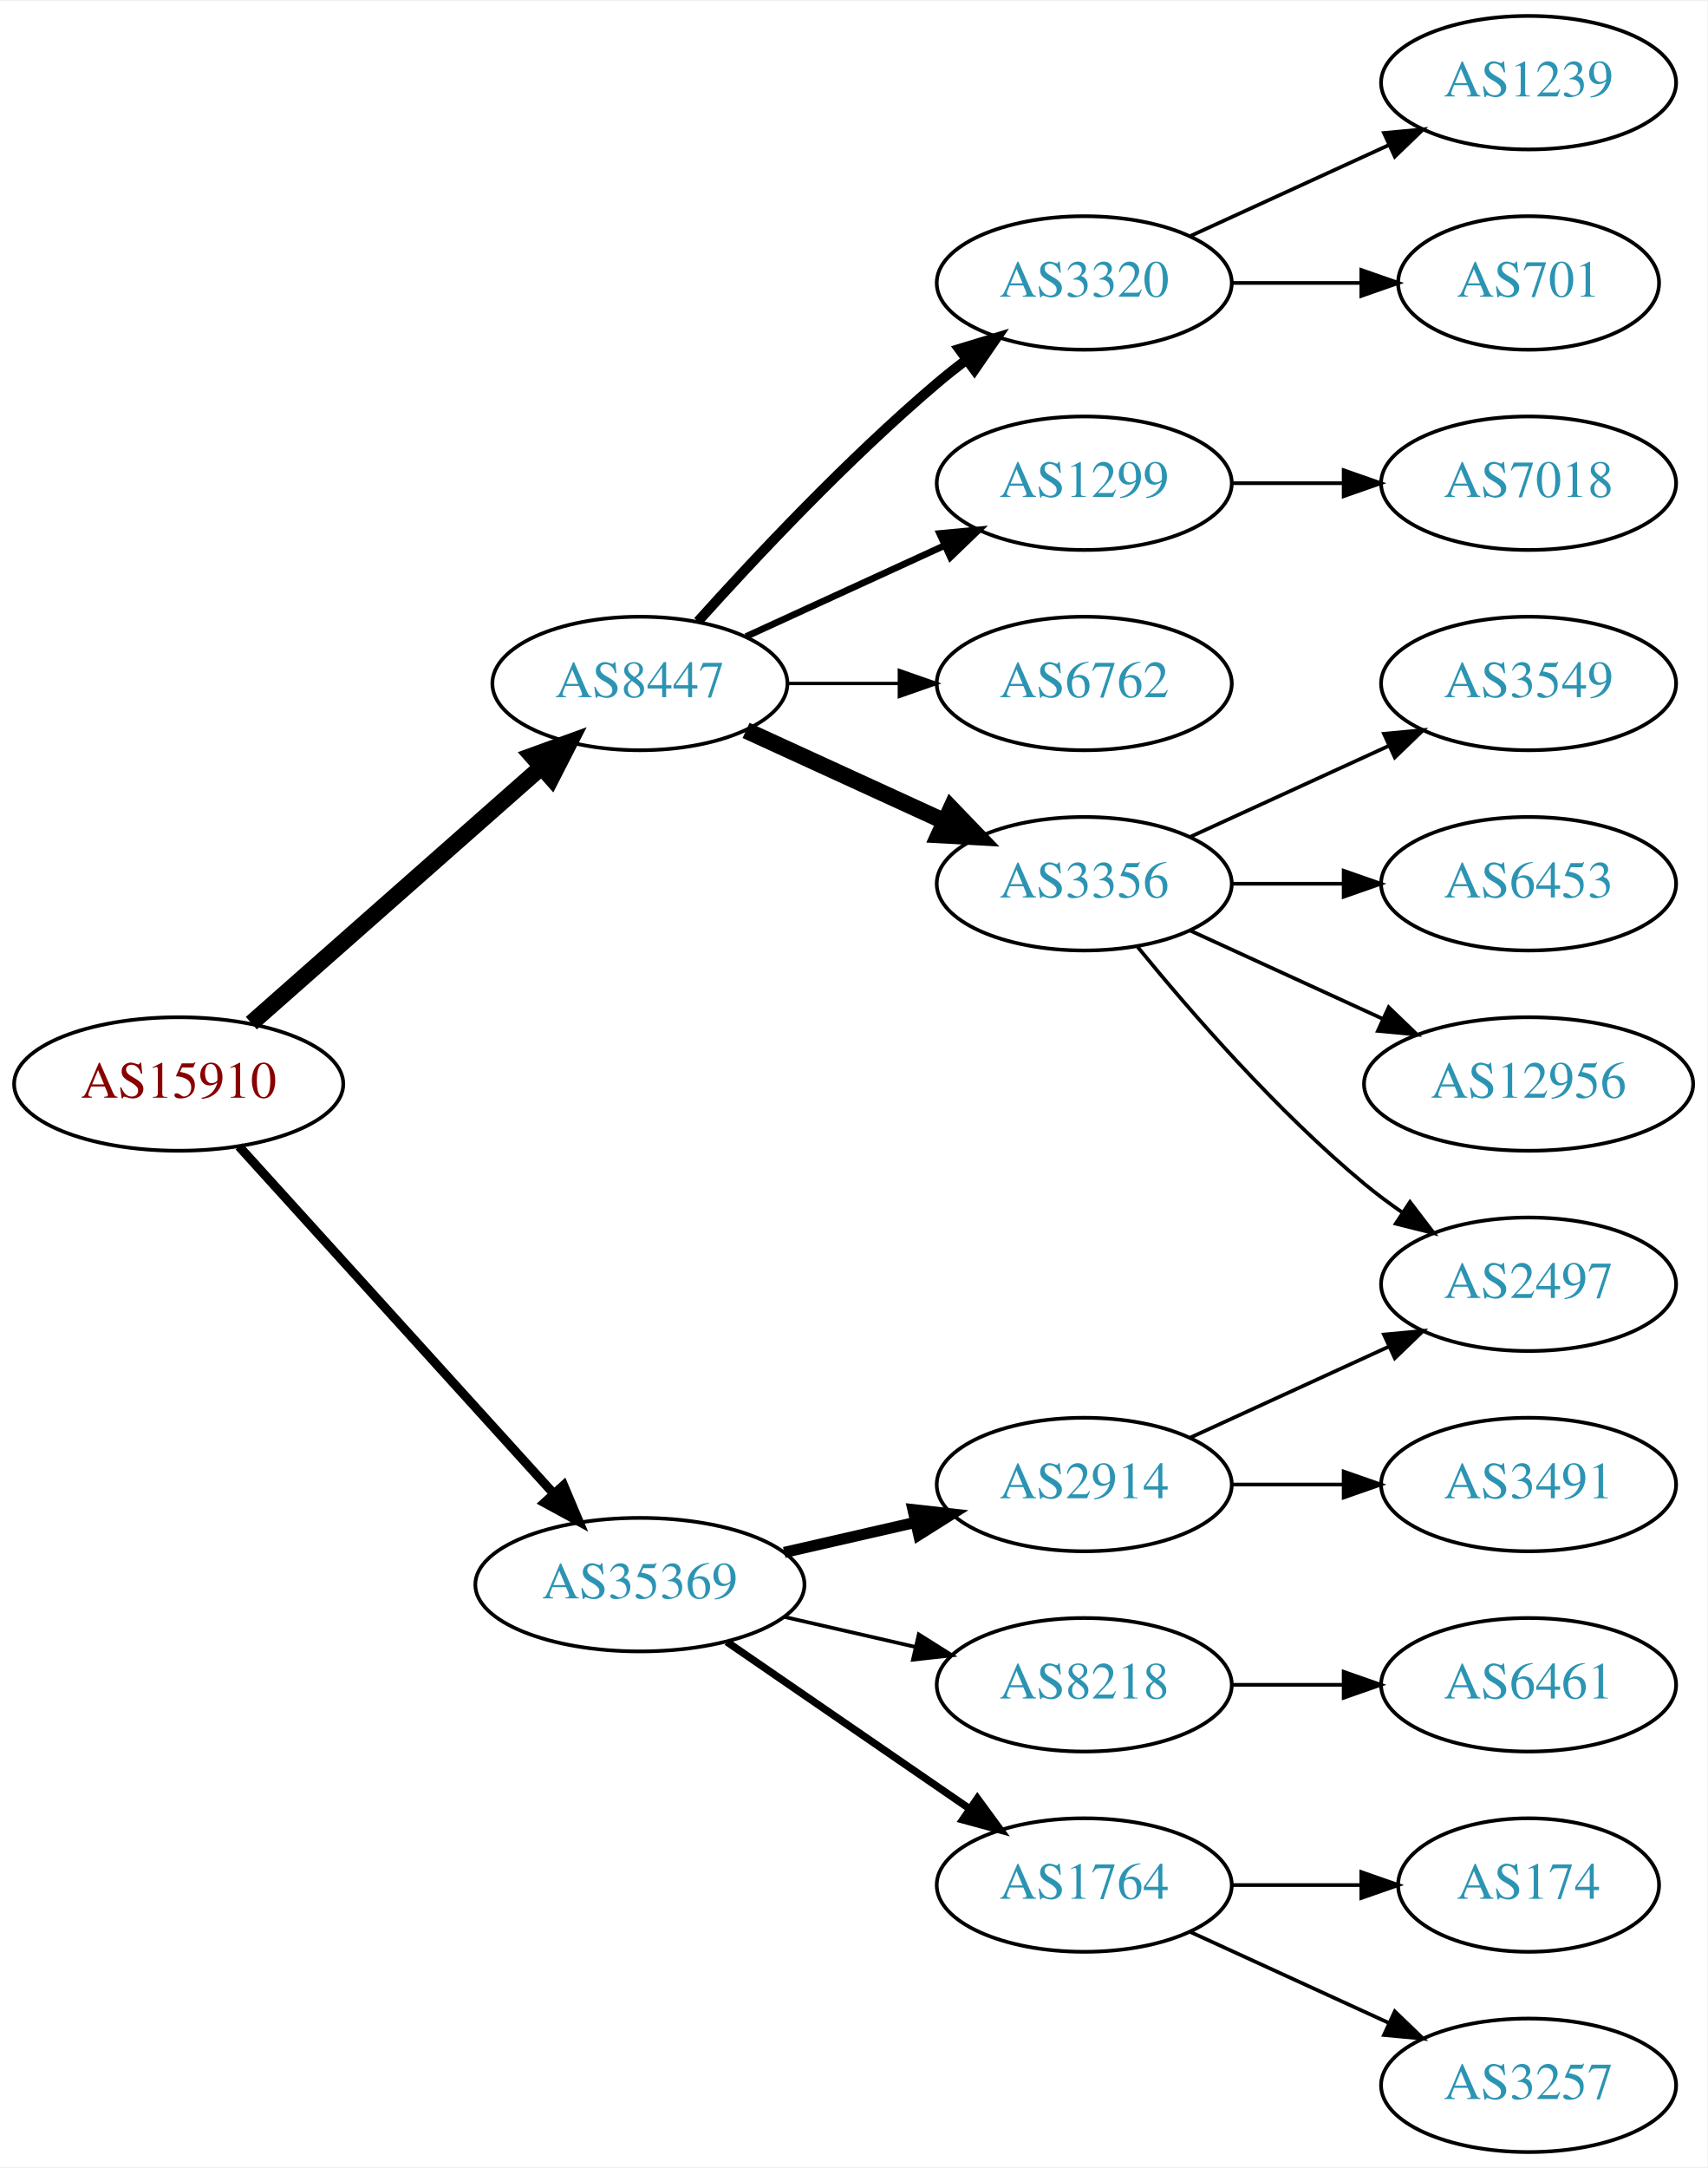
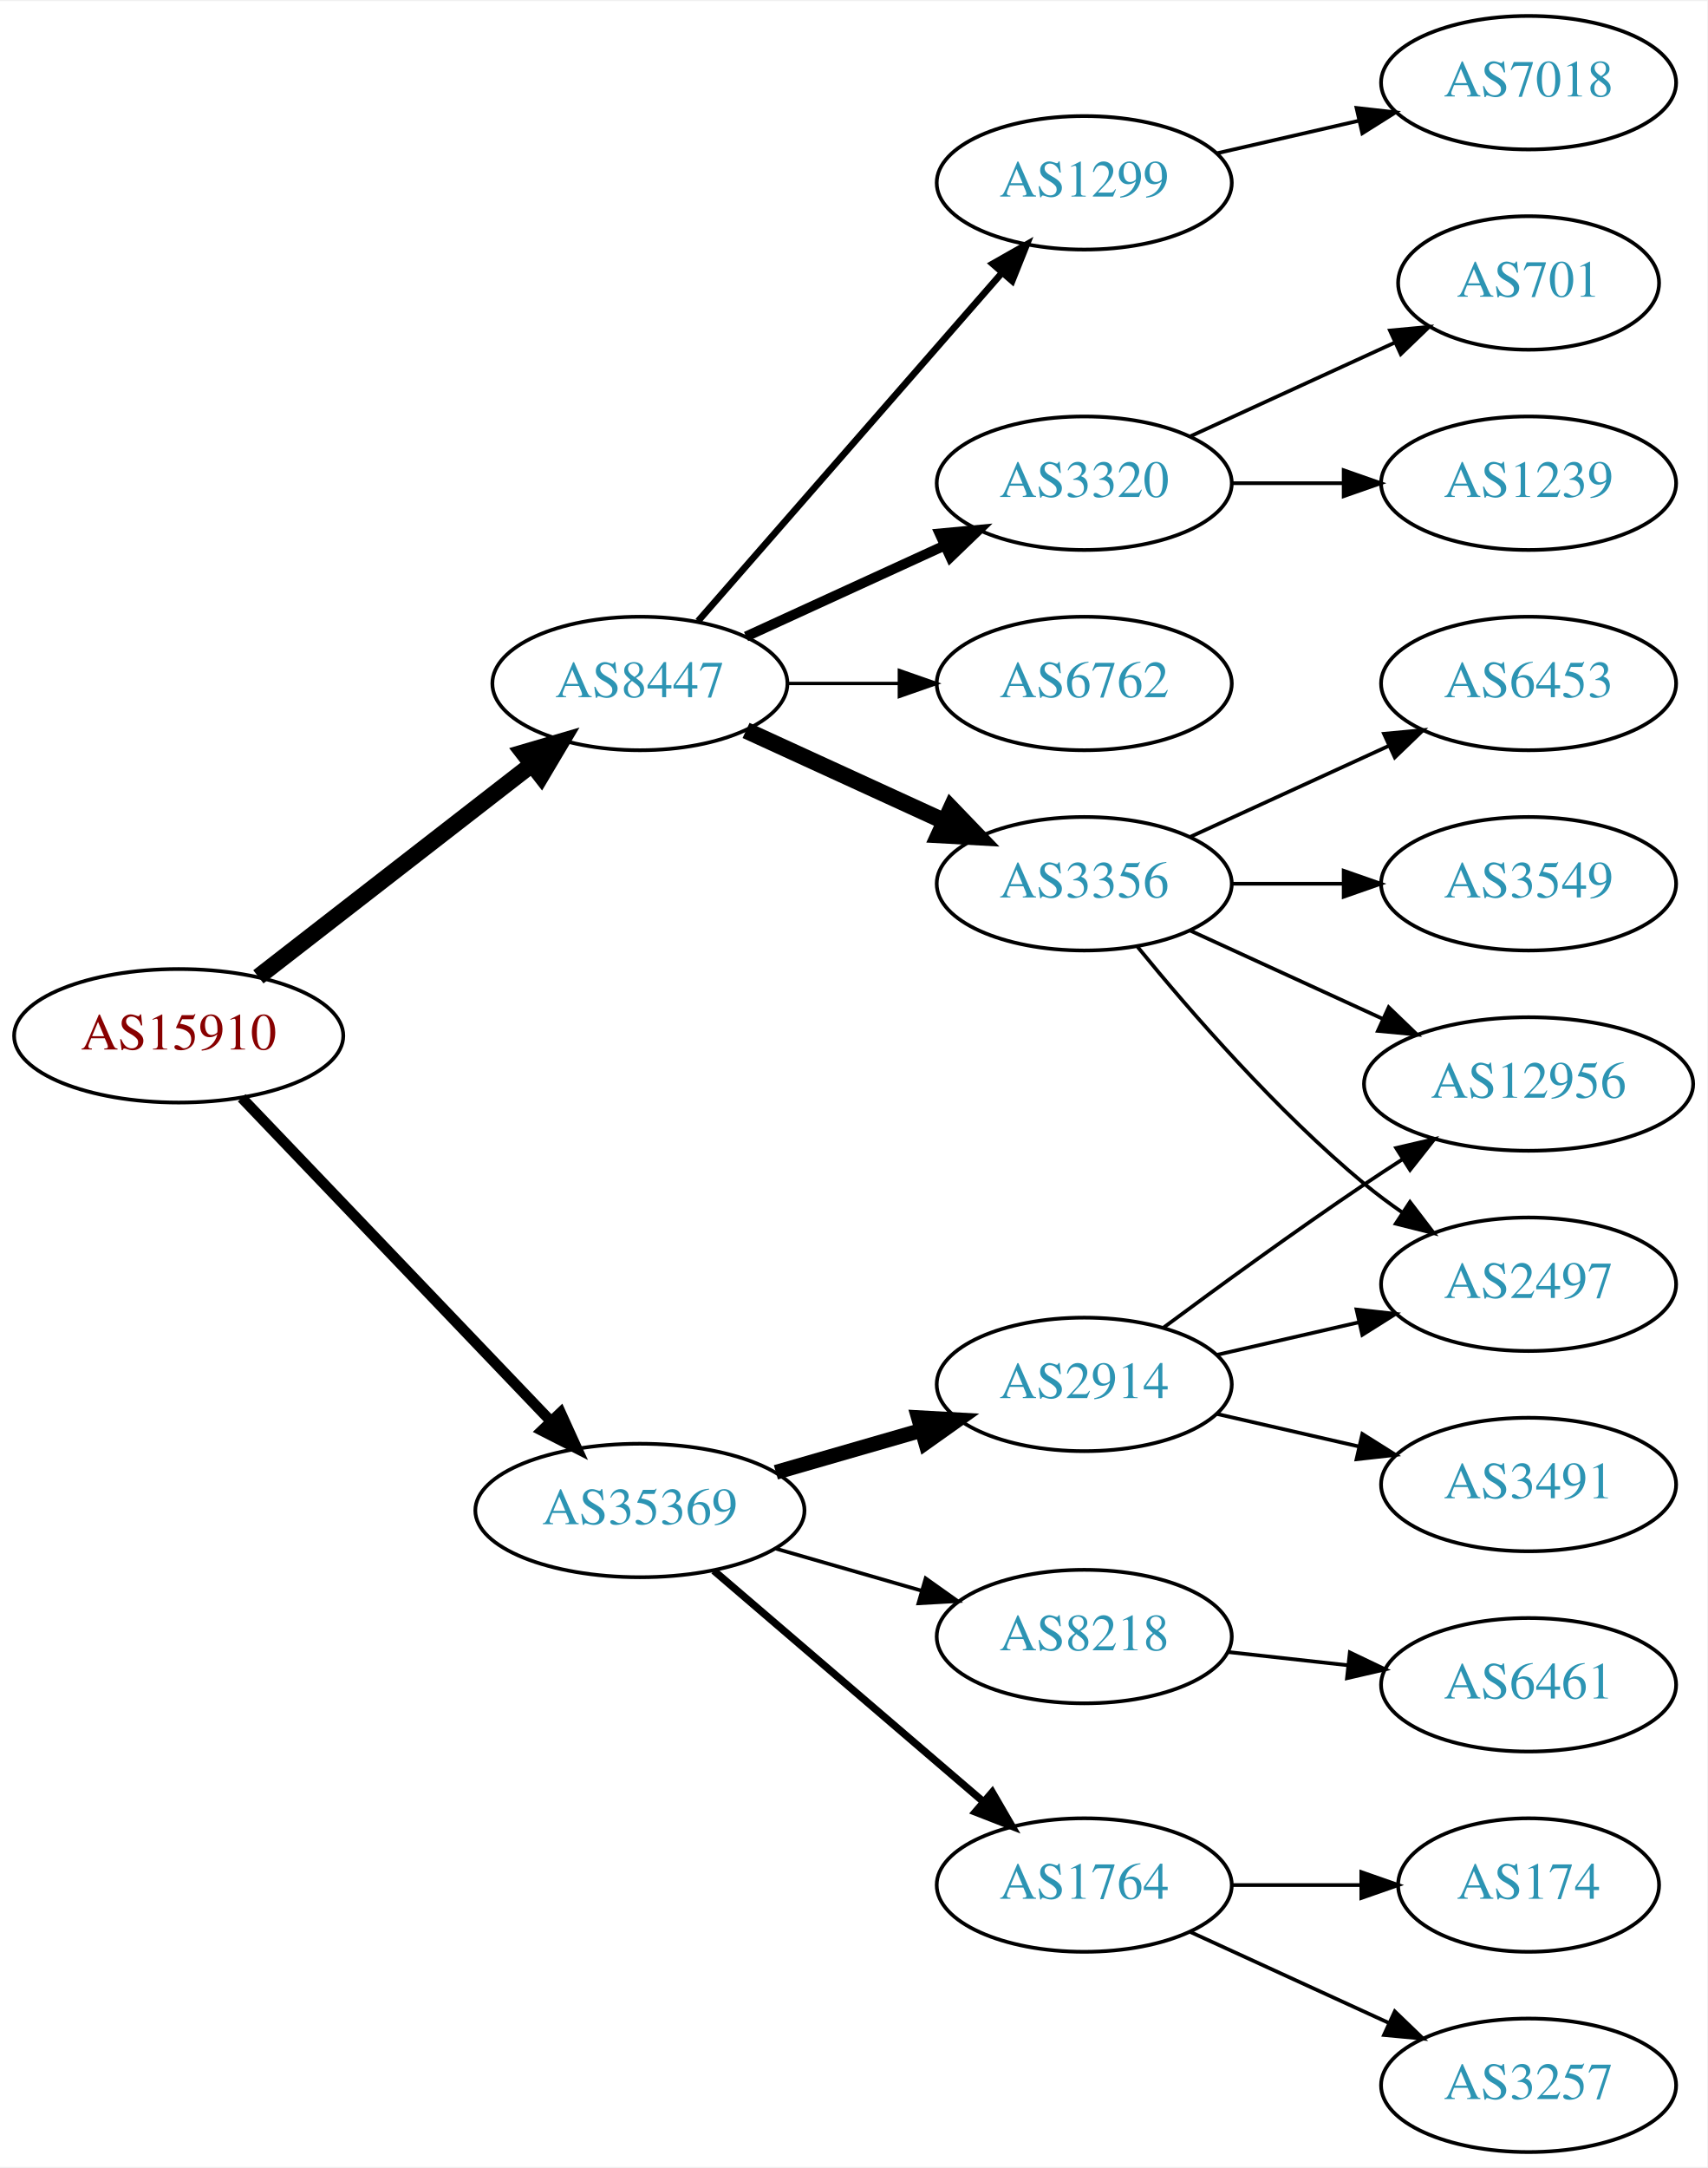
<svg xmlns="http://www.w3.org/2000/svg" xmlns:xlink="http://www.w3.org/1999/xlink" width="460pt" height="584pt" viewBox="0.00 0.00 460.47 584.00">
  <g id="graph0" class="graph" transform="scale(1 1) rotate(0) translate(4 580)">
    <polygon fill="white" stroke="none" points="-4,4 -4,-580 456.469,-580 456.469,4 -4,4" />
    <g id="node1" class="node">
      <g id="a_node1">
        <a xlink:href="/asn/15910" xlink:title="AS15910 ~ Fabasoft AG [AT]">
-           <ellipse fill="#ffffff" stroke="black" cx="44.196" cy="-288" rx="44.393" ry="18" />
-           <text text-anchor="middle" x="44.196" y="-284.3" font-family="Times,serif" font-size="14.00" fill="#880000">AS15910</text>
+           <ellipse fill="#ffffff" stroke="black" cx="44.196" cy="-301" rx="44.393" ry="18" />
+           <text text-anchor="middle" x="44.196" y="-297.3" font-family="Times,serif" font-size="14.00" fill="#880000">AS15910</text>
        </a>
      </g>
    </g>
    <g id="node2" class="node">
      <g id="a_node2">
        <a xlink:href="/asn/8447" xlink:title="AS8447 ~ A1 Telekom Austria AG [AT]">
          <ellipse fill="#ffffff" stroke="black" cx="168.588" cy="-396" rx="39.794" ry="18" />
          <text text-anchor="middle" x="168.588" y="-392.3" font-family="Times,serif" font-size="14.00" fill="#2c94b3">AS8447</text>
        </a>
      </g>
    </g>
    <g id="edge1" class="edge">
-       <path fill="none" stroke="black" stroke-width="4.5" d="M63.785,-304.403C84.602,-322.772 118.478,-352.665 141.838,-373.278" />
-       <polygon fill="black" stroke="black" stroke-width="4.5" points="139.52,-376.484 149.623,-380.148 144.73,-370.579 139.52,-376.484" />
+       <path fill="none" stroke="black" stroke-width="4.5" d="M65.682,-316.901C85.836,-332.544 116.772,-356.557 139.272,-374.021" />
+       <polygon fill="black" stroke="black" stroke-width="4.5" points="137.129,-377.342 147.443,-380.363 141.958,-371.121 137.129,-377.342" />
    </g>
    <g id="node3" class="node">
      <g id="a_node3">
        <a xlink:href="/asn/35369" xlink:title="AS35369 ~ LAGIS-AS [AT]">
-           <ellipse fill="#ffffff" stroke="black" cx="168.588" cy="-153" rx="44.393" ry="18" />
-           <text text-anchor="middle" x="168.588" y="-149.3" font-family="Times,serif" font-size="14.00" fill="#2c94b3">AS35369</text>
+           <ellipse fill="#ffffff" stroke="black" cx="168.588" cy="-173" rx="44.393" ry="18" />
+           <text text-anchor="middle" x="168.588" y="-169.3" font-family="Times,serif" font-size="14.00" fill="#2c94b3">AS35369</text>
        </a>
      </g>
    </g>
    <g id="edge2" class="edge">
-       <path fill="none" stroke="black" stroke-width="2.455" d="M60.45,-271.175C81.796,-247.63 120.718,-204.698 145.31,-177.574" />
-       <polygon fill="black" stroke="black" stroke-width="2.455" points="148.019,-179.796 152.142,-170.037 142.833,-175.095 148.019,-179.796" />
+       <path fill="none" stroke="black" stroke-width="2.864" d="M61.197,-284.266C82.454,-262.035 120.15,-222.612 144.491,-197.155" />
+       <polygon fill="black" stroke="black" stroke-width="2.864" points="147.202,-199.384 151.584,-189.738 142.143,-194.547 147.202,-199.384" />
    </g>
    <g id="node4" class="node">
      <g id="a_node4">
+         <a xlink:href="/asn/1299" xlink:title="AS1299 ~ Telia Carrier [EU]">
+           <ellipse fill="#ffffff" stroke="black" cx="288.431" cy="-531" rx="39.794" ry="18" />
+           <text text-anchor="middle" x="288.431" y="-527.3" font-family="Times,serif" font-size="14.00" fill="#2c94b3">AS1299</text>
+         </a>
+       </g>
+     </g>
+     <g id="edge3" class="edge">
+       <path fill="none" stroke="black" stroke-width="1.8" d="M184.275,-412.825C204.851,-436.397 242.389,-479.4 266.062,-506.52" />
+       <polygon fill="black" stroke="black" stroke-width="1.8" points="263.716,-509.155 272.929,-514.387 268.99,-504.552 263.716,-509.155" />
+     </g>
+     <g id="node5" class="node">
+       <g id="a_node5">
+         <a xlink:href="/asn/6762" xlink:title="AS6762 ~ TELECOM ITALIA SPARKLE S.p.A. [IT]">
+           <ellipse fill="#ffffff" stroke="black" cx="288.431" cy="-396" rx="39.794" ry="18" />
+           <text text-anchor="middle" x="288.431" y="-392.3" font-family="Times,serif" font-size="14.00" fill="#2c94b3">AS6762</text>
+         </a>
+       </g>
+     </g>
+     <g id="edge4" class="edge">
+       <path fill="none" stroke="black" stroke-width="0.9" d="M208.501,-396C218.054,-396 228.404,-396 238.367,-396" />
+       <polygon fill="black" stroke="black" stroke-width="0.9" points="238.559,-399.5 248.559,-396 238.559,-392.5 238.559,-399.5" />
+     </g>
+     <g id="node6" class="node">
+       <g id="a_node6">
+         <a xlink:href="/asn/3320" xlink:title="AS3320 ~ DTAG [DE]">
+           <ellipse fill="#ffffff" stroke="black" cx="288.431" cy="-450" rx="39.794" ry="18" />
+           <text text-anchor="middle" x="288.431" y="-446.3" font-family="Times,serif" font-size="14.00" fill="#2c94b3">AS3320</text>
+         </a>
+       </g>
+     </g>
+     <g id="edge5" class="edge">
+       <path fill="none" stroke="black" stroke-width="2.7" d="M197.217,-408.661C213.174,-415.973 233.445,-425.261 250.727,-433.181" />
+       <polygon fill="black" stroke="black" stroke-width="2.7" points="249.426,-436.435 259.975,-437.419 252.342,-430.071 249.426,-436.435" />
+     </g>
+     <g id="node7" class="node">
+       <g id="a_node7">
        <a xlink:href="/asn/3356" xlink:title="AS3356 ~ Level 3 Parent, LLC [US]">
          <ellipse fill="#ffffff" stroke="black" cx="288.431" cy="-342" rx="39.794" ry="18" />
          <text text-anchor="middle" x="288.431" y="-338.3" font-family="Times,serif" font-size="14.00" fill="#2c94b3">AS3356</text>
        </a>
      </g>
    </g>
-     <g id="edge3" class="edge">
+     <g id="edge6" class="edge">
      <path fill="none" stroke="black" stroke-width="4.5" d="M197.217,-383.339C213.174,-376.027 233.445,-366.739 250.727,-358.819" />
      <polygon fill="black" stroke="black" stroke-width="4.5" points="252.524,-362.327 259.975,-354.581 249.244,-355.168 252.524,-362.327" />
    </g>
-     <g id="node5" class="node">
-       <g id="a_node5">
-         <a xlink:href="/asn/3320" xlink:title="AS3320 ~ DTAG [DE]">
-           <ellipse fill="#ffffff" stroke="black" cx="288.431" cy="-504" rx="39.794" ry="18" />
-           <text text-anchor="middle" x="288.431" y="-500.3" font-family="Times,serif" font-size="14.00" fill="#2c94b3">AS3320</text>
-         </a>
-       </g>
-     </g>
-     <g id="edge4" class="edge">
-       <path fill="none" stroke="black" stroke-width="2.7" d="M184.234,-412.725C199.535,-429.765 224.632,-456.523 248.784,-477 251.281,-479.117 253.942,-481.232 256.653,-483.293" />
-       <polygon fill="black" stroke="black" stroke-width="2.7" points="254.69,-486.194 264.83,-489.266 258.819,-480.541 254.69,-486.194" />
-     </g>
-     <g id="node6" class="node">
-       <g id="a_node6">
-         <a xlink:href="/asn/1299" xlink:title="AS1299 ~ Telia Carrier [EU]">
-           <ellipse fill="#ffffff" stroke="black" cx="288.431" cy="-450" rx="39.794" ry="18" />
-           <text text-anchor="middle" x="288.431" y="-446.3" font-family="Times,serif" font-size="14.00" fill="#2c94b3">AS1299</text>
-         </a>
-       </g>
-     </g>
-     <g id="edge5" class="edge">
-       <path fill="none" stroke="black" stroke-width="1.8" d="M197.217,-408.661C213.174,-415.973 233.445,-425.261 250.727,-433.181" />
-       <polygon fill="black" stroke="black" stroke-width="1.8" points="249.426,-436.435 259.975,-437.419 252.342,-430.071 249.426,-436.435" />
-     </g>
-     <g id="node7" class="node">
-       <g id="a_node7">
-         <a xlink:href="/asn/6762" xlink:title="AS6762 ~ TELECOM ITALIA SPARKLE S.p.A. [IT]">
-           <ellipse fill="#ffffff" stroke="black" cx="288.431" cy="-396" rx="39.794" ry="18" />
-           <text text-anchor="middle" x="288.431" y="-392.3" font-family="Times,serif" font-size="14.00" fill="#2c94b3">AS6762</text>
-         </a>
-       </g>
-     </g>
-     <g id="edge6" class="edge">
-       <path fill="none" stroke="black" stroke-width="0.9" d="M208.501,-396C218.054,-396 228.404,-396 238.367,-396" />
-       <polygon fill="black" stroke="black" stroke-width="0.9" points="238.559,-399.5 248.559,-396 238.559,-392.5 238.559,-399.5" />
-     </g>
    <g id="node15" class="node">
      <g id="a_node15">
-         <a xlink:href="/asn/8218" xlink:title="AS8218 ~ legacy Neotelecoms [FR]">
-           <ellipse fill="#ffffff" stroke="black" cx="288.431" cy="-126" rx="39.794" ry="18" />
-           <text text-anchor="middle" x="288.431" y="-122.3" font-family="Times,serif" font-size="14.00" fill="#2c94b3">AS8218</text>
+         <a xlink:href="/asn/2914" xlink:title="AS2914 ~ NTT America, Inc. [US]">
+           <ellipse fill="#ffffff" stroke="black" cx="288.431" cy="-207" rx="39.794" ry="18" />
+           <text text-anchor="middle" x="288.431" y="-203.3" font-family="Times,serif" font-size="14.00" fill="#2c94b3">AS2914</text>
        </a>
      </g>
    </g>
    <g id="edge14" class="edge">
-       <path fill="none" stroke="black" d="M207.523,-144.308C218.764,-141.733 231.176,-138.889 242.799,-136.226" />
-       <polygon fill="black" stroke="black" points="243.795,-139.588 252.761,-133.943 242.232,-132.765 243.795,-139.588" />
+       <path fill="none" stroke="black" stroke-width="4" d="M205.265,-183.293C217.681,-186.876 231.736,-190.931 244.667,-194.662" />
+       <polygon fill="black" stroke="black" stroke-width="4" points="243.712,-198.029 254.29,-197.438 245.652,-191.303 243.712,-198.029" />
    </g>
    <g id="node16" class="node">
      <g id="a_node16">
        <a xlink:href="/asn/1764" xlink:title="AS1764 ~ NEXTLAYER-AS [AT]">
          <ellipse fill="#ffffff" stroke="black" cx="288.431" cy="-72" rx="39.794" ry="18" />
          <text text-anchor="middle" x="288.431" y="-68.3" font-family="Times,serif" font-size="14.00" fill="#2c94b3">AS1764</text>
        </a>
      </g>
    </g>
    <g id="edge15" class="edge">
-       <path fill="none" stroke="black" stroke-width="2" d="M192.031,-137.574C210.612,-124.802 237.173,-106.545 257.553,-92.537" />
-       <polygon fill="black" stroke="black" stroke-width="2" points="259.609,-95.371 265.867,-86.822 255.643,-89.602 259.609,-95.371" />
+       <path fill="none" stroke="black" stroke-width="2" d="M188.522,-156.773C208.223,-139.887 239.218,-113.322 261.256,-94.434" />
+       <polygon fill="black" stroke="black" stroke-width="2" points="263.618,-97.019 268.933,-87.854 259.062,-91.704 263.618,-97.019" />
    </g>
    <g id="node17" class="node">
      <g id="a_node17">
-         <a xlink:href="/asn/2914" xlink:title="AS2914 ~ NTT America, Inc. [US]">
-           <ellipse fill="#ffffff" stroke="black" cx="288.431" cy="-180" rx="39.794" ry="18" />
-           <text text-anchor="middle" x="288.431" y="-176.3" font-family="Times,serif" font-size="14.00" fill="#2c94b3">AS2914</text>
+         <a xlink:href="/asn/8218" xlink:title="AS8218 ~ legacy Neotelecoms [FR]">
+           <ellipse fill="#ffffff" stroke="black" cx="288.431" cy="-139" rx="39.794" ry="18" />
+           <text text-anchor="middle" x="288.431" y="-135.3" font-family="Times,serif" font-size="14.00" fill="#2c94b3">AS8218</text>
        </a>
      </g>
    </g>
    <g id="edge16" class="edge">
-       <path fill="none" stroke="black" stroke-width="3" d="M207.523,-161.692C218.764,-164.267 231.176,-167.111 242.799,-169.774" />
-       <polygon fill="black" stroke="black" stroke-width="3" points="242.232,-173.235 252.761,-172.057 243.795,-166.412 242.232,-173.235" />
+       <path fill="none" stroke="black" d="M205.265,-162.707C217.681,-159.124 231.736,-155.069 244.667,-151.338" />
+       <polygon fill="black" stroke="black" points="245.652,-154.697 254.29,-148.562 243.712,-147.971 245.652,-154.697" />
    </g>
    <g id="node8" class="node">
      <g id="a_node8">
+         <a xlink:href="/asn/7018" xlink:title="AS7018 ~ AT&amp;T Services, Inc. [US]">
+           <ellipse fill="#ffffff" stroke="black" cx="408.273" cy="-558" rx="39.794" ry="18" />
+           <text text-anchor="middle" x="408.273" y="-554.3" font-family="Times,serif" font-size="14.00" fill="#2c94b3">AS7018</text>
+         </a>
+       </g>
+     </g>
+     <g id="edge7" class="edge">
+       <path fill="none" stroke="black" d="M324.15,-538.955C336.15,-541.704 349.771,-544.825 362.463,-547.733" />
+       <polygon fill="black" stroke="black" points="361.866,-551.187 372.395,-550.009 363.429,-544.364 361.866,-551.187" />
+     </g>
+     <g id="node9" class="node">
+       <g id="a_node9">
+         <a xlink:href="/asn/701" xlink:title="AS701 ~ UUNET [US]">
+           <ellipse fill="#ffffff" stroke="black" cx="408.273" cy="-504" rx="35.194" ry="18" />
+           <text text-anchor="middle" x="408.273" y="-500.3" font-family="Times,serif" font-size="14.00" fill="#2c94b3">AS701</text>
+         </a>
+       </g>
+     </g>
+     <g id="edge8" class="edge">
+       <path fill="none" stroke="black" d="M317.06,-462.661C333.476,-470.183 354.457,-479.798 372.054,-487.861" />
+       <polygon fill="black" stroke="black" points="370.883,-491.174 381.432,-492.158 373.799,-484.811 370.883,-491.174" />
+     </g>
+     <g id="node10" class="node">
+       <g id="a_node10">
+         <a xlink:href="/asn/1239" xlink:title="AS1239 ~ Sprint [US]">
+           <ellipse fill="#ffffff" stroke="black" cx="408.273" cy="-450" rx="39.794" ry="18" />
+           <text text-anchor="middle" x="408.273" y="-446.3" font-family="Times,serif" font-size="14.00" fill="#2c94b3">AS1239</text>
+         </a>
+       </g>
+     </g>
+     <g id="edge9" class="edge">
+       <path fill="none" stroke="black" d="M328.343,-450C337.897,-450 348.246,-450 358.209,-450" />
+       <polygon fill="black" stroke="black" points="358.402,-453.5 368.402,-450 358.402,-446.5 358.402,-453.5" />
+     </g>
+     <g id="node11" class="node">
+       <g id="a_node11">
+         <a xlink:href="/asn/2497" xlink:title="AS2497 ~ Internet Initiative Japan Inc. [JP]">
+           <ellipse fill="#ffffff" stroke="black" cx="408.273" cy="-234" rx="39.794" ry="18" />
+           <text text-anchor="middle" x="408.273" y="-230.3" font-family="Times,serif" font-size="14.00" fill="#2c94b3">AS2497</text>
+         </a>
+       </g>
+     </g>
+     <g id="edge10" class="edge">
+       <path fill="none" stroke="black" d="M302.85,-324.935C316.964,-307.625 340.379,-280.655 364.077,-261 367.294,-258.332 370.794,-255.73 374.365,-253.259" />
+       <polygon fill="black" stroke="black" points="376.288,-256.183 382.721,-247.764 372.442,-250.334 376.288,-256.183" />
+     </g>
+     <g id="node12" class="node">
+       <g id="a_node12">
        <a xlink:href="/asn/12956" xlink:title="AS12956 ~ TELXIUS [ES]">
          <ellipse fill="#ffffff" stroke="black" cx="408.273" cy="-288" rx="44.393" ry="18" />
          <text text-anchor="middle" x="408.273" y="-284.3" font-family="Times,serif" font-size="14.00" fill="#2c94b3">AS12956</text>
        </a>
      </g>
    </g>
-     <g id="edge7" class="edge">
+     <g id="edge11" class="edge">
      <path fill="none" stroke="black" d="M317.06,-329.339C332.557,-322.238 352.124,-313.272 369.071,-305.506" />
      <polygon fill="black" stroke="black" points="370.54,-308.683 378.173,-301.335 367.624,-302.319 370.54,-308.683" />
    </g>
-     <g id="node9" class="node">
-       <g id="a_node9">
+     <g id="node13" class="node">
+       <g id="a_node13">
        <a xlink:href="/asn/3549" xlink:title="AS3549 ~ Level 3 Parent, LLC [US]">
+           <ellipse fill="#ffffff" stroke="black" cx="408.273" cy="-342" rx="39.794" ry="18" />
+           <text text-anchor="middle" x="408.273" y="-338.3" font-family="Times,serif" font-size="14.00" fill="#2c94b3">AS3549</text>
+         </a>
+       </g>
+     </g>
+     <g id="edge12" class="edge">
+       <path fill="none" stroke="black" d="M328.343,-342C337.897,-342 348.246,-342 358.209,-342" />
+       <polygon fill="black" stroke="black" points="358.402,-345.5 368.402,-342 358.402,-338.5 358.402,-345.5" />
+     </g>
+     <g id="node14" class="node">
+       <g id="a_node14">
+         <a xlink:href="/asn/6453" xlink:title="AS6453 ~ TATA COMMUNICATIONS (AMERICA) INC [US]">
          <ellipse fill="#ffffff" stroke="black" cx="408.273" cy="-396" rx="39.794" ry="18" />
-           <text text-anchor="middle" x="408.273" y="-392.3" font-family="Times,serif" font-size="14.00" fill="#2c94b3">AS3549</text>
-         </a>
-       </g>
-     </g>
-     <g id="edge8" class="edge">
+           <text text-anchor="middle" x="408.273" y="-392.3" font-family="Times,serif" font-size="14.00" fill="#2c94b3">AS6453</text>
+         </a>
+       </g>
+     </g>
+     <g id="edge13" class="edge">
      <path fill="none" stroke="black" d="M317.06,-354.661C333.017,-361.973 353.287,-371.261 370.57,-379.181" />
      <polygon fill="black" stroke="black" points="369.269,-382.435 379.818,-383.419 372.185,-376.071 369.269,-382.435" />
    </g>
-     <g id="node10" class="node">
-       <g id="a_node10">
-         <a xlink:href="/asn/2497" xlink:title="AS2497 ~ Internet Initiative Japan Inc. [JP]">
-           <ellipse fill="#ffffff" stroke="black" cx="408.273" cy="-234" rx="39.794" ry="18" />
-           <text text-anchor="middle" x="408.273" y="-230.3" font-family="Times,serif" font-size="14.00" fill="#2c94b3">AS2497</text>
-         </a>
-       </g>
-     </g>
-     <g id="edge9" class="edge">
-       <path fill="none" stroke="black" d="M302.85,-324.935C316.964,-307.625 340.379,-280.655 364.077,-261 367.294,-258.332 370.794,-255.73 374.365,-253.259" />
-       <polygon fill="black" stroke="black" points="376.288,-256.183 382.721,-247.764 372.442,-250.334 376.288,-256.183" />
-     </g>
-     <g id="node11" class="node">
-       <g id="a_node11">
-         <a xlink:href="/asn/6453" xlink:title="AS6453 ~ TATA COMMUNICATIONS (AMERICA) INC [US]">
-           <ellipse fill="#ffffff" stroke="black" cx="408.273" cy="-342" rx="39.794" ry="18" />
-           <text text-anchor="middle" x="408.273" y="-338.3" font-family="Times,serif" font-size="14.00" fill="#2c94b3">AS6453</text>
-         </a>
-       </g>
-     </g>
-     <g id="edge10" class="edge">
-       <path fill="none" stroke="black" d="M328.343,-342C337.897,-342 348.246,-342 358.209,-342" />
-       <polygon fill="black" stroke="black" points="358.402,-345.5 368.402,-342 358.402,-338.5 358.402,-345.5" />
-     </g>
-     <g id="node12" class="node">
-       <g id="a_node12">
-         <a xlink:href="/asn/701" xlink:title="AS701 ~ UUNET [US]">
-           <ellipse fill="#ffffff" stroke="black" cx="408.273" cy="-504" rx="35.194" ry="18" />
-           <text text-anchor="middle" x="408.273" y="-500.3" font-family="Times,serif" font-size="14.00" fill="#2c94b3">AS701</text>
-         </a>
-       </g>
-     </g>
-     <g id="edge11" class="edge">
-       <path fill="none" stroke="black" d="M328.343,-504C339.43,-504 351.59,-504 362.972,-504" />
-       <polygon fill="black" stroke="black" points="363.154,-507.5 373.154,-504 363.154,-500.5 363.154,-507.5" />
-     </g>
-     <g id="node13" class="node">
-       <g id="a_node13">
-         <a xlink:href="/asn/1239" xlink:title="AS1239 ~ Sprint [US]">
-           <ellipse fill="#ffffff" stroke="black" cx="408.273" cy="-558" rx="39.794" ry="18" />
-           <text text-anchor="middle" x="408.273" y="-554.3" font-family="Times,serif" font-size="14.00" fill="#2c94b3">AS1239</text>
-         </a>
-       </g>
-     </g>
-     <g id="edge12" class="edge">
-       <path fill="none" stroke="black" d="M317.06,-516.661C333.017,-523.973 353.287,-533.261 370.57,-541.181" />
-       <polygon fill="black" stroke="black" points="369.269,-544.435 379.818,-545.419 372.185,-538.071 369.269,-544.435" />
-     </g>
-     <g id="node14" class="node">
-       <g id="a_node14">
-         <a xlink:href="/asn/7018" xlink:title="AS7018 ~ AT&amp;T Services, Inc. [US]">
-           <ellipse fill="#ffffff" stroke="black" cx="408.273" cy="-450" rx="39.794" ry="18" />
-           <text text-anchor="middle" x="408.273" y="-446.3" font-family="Times,serif" font-size="14.00" fill="#2c94b3">AS7018</text>
-         </a>
-       </g>
-     </g>
-     <g id="edge13" class="edge">
-       <path fill="none" stroke="black" d="M328.343,-450C337.897,-450 348.246,-450 358.209,-450" />
-       <polygon fill="black" stroke="black" points="358.402,-453.5 368.402,-450 358.402,-446.5 358.402,-453.5" />
+     <g id="edge19" class="edge">
+       <path fill="none" stroke="black" d="M324.15,-214.955C336.15,-217.704 349.771,-220.825 362.463,-223.733" />
+       <polygon fill="black" stroke="black" points="361.866,-227.187 372.395,-226.009 363.429,-220.364 361.866,-227.187" />
+     </g>
+     <g id="edge17" class="edge">
+       <path fill="none" stroke="black" d="M309.761,-222.277C324.623,-233.304 345.368,-248.407 364.077,-261 367.367,-263.215 370.83,-265.482 374.304,-267.715" />
+       <polygon fill="black" stroke="black" points="372.552,-270.748 382.872,-273.148 376.301,-264.837 372.552,-270.748" />
    </g>
    <g id="node18" class="node">
      <g id="a_node18">
+         <a xlink:href="/asn/3491" xlink:title="AS3491 ~ PCCW Global, Inc. [US]">
+           <ellipse fill="#ffffff" stroke="black" cx="408.273" cy="-180" rx="39.794" ry="18" />
+           <text text-anchor="middle" x="408.273" y="-176.3" font-family="Times,serif" font-size="14.00" fill="#2c94b3">AS3491</text>
+         </a>
+       </g>
+     </g>
+     <g id="edge18" class="edge">
+       <path fill="none" stroke="black" d="M324.15,-199.045C336.15,-196.296 349.771,-193.175 362.463,-190.267" />
+       <polygon fill="black" stroke="black" points="363.429,-193.636 372.395,-187.991 361.866,-186.813 363.429,-193.636" />
+     </g>
+     <g id="node19" class="node">
+       <g id="a_node19">
+         <a xlink:href="/asn/3257" xlink:title="AS3257 ~ GTT [DE]">
+           <ellipse fill="#ffffff" stroke="black" cx="408.273" cy="-18" rx="39.794" ry="18" />
+           <text text-anchor="middle" x="408.273" y="-14.3" font-family="Times,serif" font-size="14.00" fill="#2c94b3">AS3257</text>
+         </a>
+       </g>
+     </g>
+     <g id="edge20" class="edge">
+       <path fill="none" stroke="black" d="M317.06,-59.339C333.017,-52.027 353.287,-42.739 370.57,-34.819" />
+       <polygon fill="black" stroke="black" points="372.185,-37.929 379.818,-30.581 369.269,-31.565 372.185,-37.929" />
+     </g>
+     <g id="node20" class="node">
+       <g id="a_node20">
+         <a xlink:href="/asn/174" xlink:title="AS174 ~ Cogent Communications [US]">
+           <ellipse fill="#ffffff" stroke="black" cx="408.273" cy="-72" rx="35.194" ry="18" />
+           <text text-anchor="middle" x="408.273" y="-68.3" font-family="Times,serif" font-size="14.00" fill="#2c94b3">AS174</text>
+         </a>
+       </g>
+     </g>
+     <g id="edge21" class="edge">
+       <path fill="none" stroke="black" d="M328.343,-72C339.43,-72 351.59,-72 362.972,-72" />
+       <polygon fill="black" stroke="black" points="363.154,-75.5 373.154,-72 363.154,-68.5 363.154,-75.5" />
+     </g>
+     <g id="node21" class="node">
+       <g id="a_node21">
        <a xlink:href="/asn/6461" xlink:title="AS6461 ~ Zayo Bandwidth [US]">
          <ellipse fill="#ffffff" stroke="black" cx="408.273" cy="-126" rx="39.794" ry="18" />
          <text text-anchor="middle" x="408.273" y="-122.3" font-family="Times,serif" font-size="14.00" fill="#2c94b3">AS6461</text>
        </a>
      </g>
    </g>
-     <g id="edge17" class="edge">
-       <path fill="none" stroke="black" d="M328.343,-126C337.897,-126 348.246,-126 358.209,-126" />
-       <polygon fill="black" stroke="black" points="358.402,-129.5 368.402,-126 358.402,-122.5 358.402,-129.5" />
-     </g>
-     <g id="node19" class="node">
-       <g id="a_node19">
-         <a xlink:href="/asn/174" xlink:title="AS174 ~ Cogent Communications [US]">
-           <ellipse fill="#ffffff" stroke="black" cx="408.273" cy="-72" rx="35.194" ry="18" />
-           <text text-anchor="middle" x="408.273" y="-68.3" font-family="Times,serif" font-size="14.00" fill="#2c94b3">AS174</text>
-         </a>
-       </g>
-     </g>
-     <g id="edge18" class="edge">
-       <path fill="none" stroke="black" d="M328.343,-72C339.43,-72 351.59,-72 362.972,-72" />
-       <polygon fill="black" stroke="black" points="363.154,-75.5 373.154,-72 363.154,-68.5 363.154,-75.5" />
-     </g>
-     <g id="node20" class="node">
-       <g id="a_node20">
-         <a xlink:href="/asn/3257" xlink:title="AS3257 ~ GTT [DE]">
-           <ellipse fill="#ffffff" stroke="black" cx="408.273" cy="-18" rx="39.794" ry="18" />
-           <text text-anchor="middle" x="408.273" y="-14.3" font-family="Times,serif" font-size="14.00" fill="#2c94b3">AS3257</text>
-         </a>
-       </g>
-     </g>
-     <g id="edge19" class="edge">
-       <path fill="none" stroke="black" d="M317.06,-59.339C333.017,-52.027 353.287,-42.739 370.57,-34.819" />
-       <polygon fill="black" stroke="black" points="372.185,-37.929 379.818,-30.581 369.269,-31.565 372.185,-37.929" />
-     </g>
-     <g id="edge20" class="edge">
-       <path fill="none" stroke="black" d="M317.06,-192.661C333.017,-199.973 353.287,-209.261 370.57,-217.181" />
-       <polygon fill="black" stroke="black" points="369.269,-220.435 379.818,-221.419 372.185,-214.071 369.269,-220.435" />
-     </g>
-     <g id="node21" class="node">
-       <g id="a_node21">
-         <a xlink:href="/asn/3491" xlink:title="AS3491 ~ PCCW Global, Inc. [US]">
-           <ellipse fill="#ffffff" stroke="black" cx="408.273" cy="-180" rx="39.794" ry="18" />
-           <text text-anchor="middle" x="408.273" y="-176.3" font-family="Times,serif" font-size="14.00" fill="#2c94b3">AS3491</text>
-         </a>
-       </g>
-     </g>
-     <g id="edge21" class="edge">
-       <path fill="none" stroke="black" d="M328.343,-180C337.897,-180 348.246,-180 358.209,-180" />
-       <polygon fill="black" stroke="black" points="358.402,-183.5 368.402,-180 358.402,-176.5 358.402,-183.5" />
+     <g id="edge22" class="edge">
+       <path fill="none" stroke="black" d="M327.041,-134.851C337.352,-133.713 348.669,-132.465 359.47,-131.274" />
+       <polygon fill="black" stroke="black" points="360.06,-134.73 369.616,-130.154 359.293,-127.772 360.06,-134.73" />
    </g>
  </g>
</svg>
